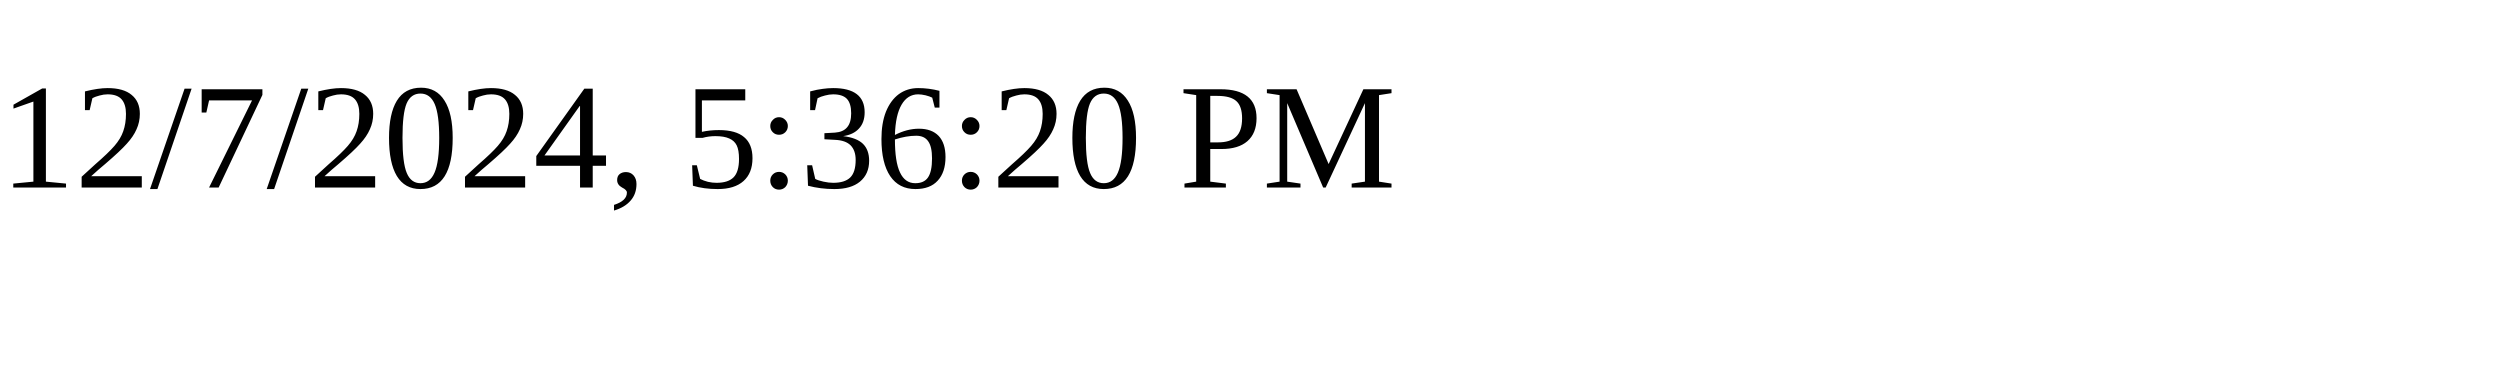
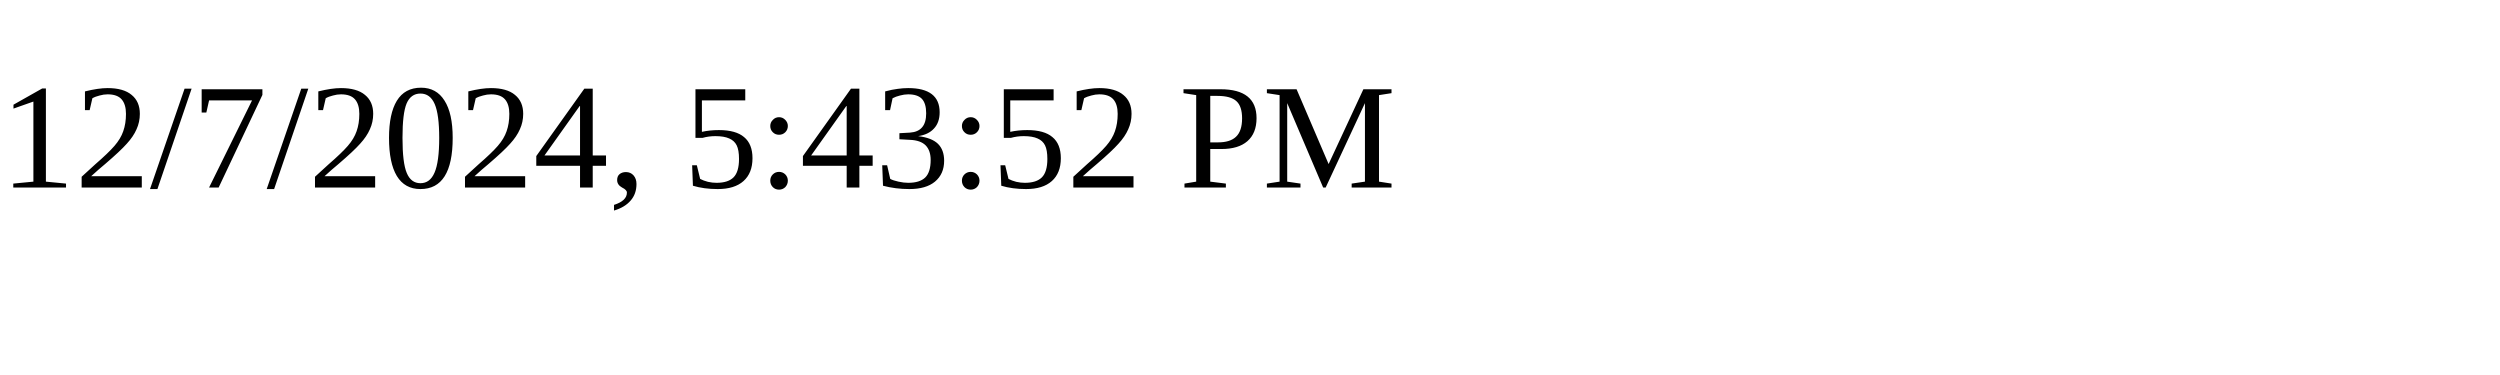
<svg xmlns="http://www.w3.org/2000/svg" height="30" width="200">
-   <text x="0" y="15">12/7/2024, 5:36:20 PM</text>
+   <text x="0" y="15">12/7/2024, 5:43:52 PM</text>
</svg>
